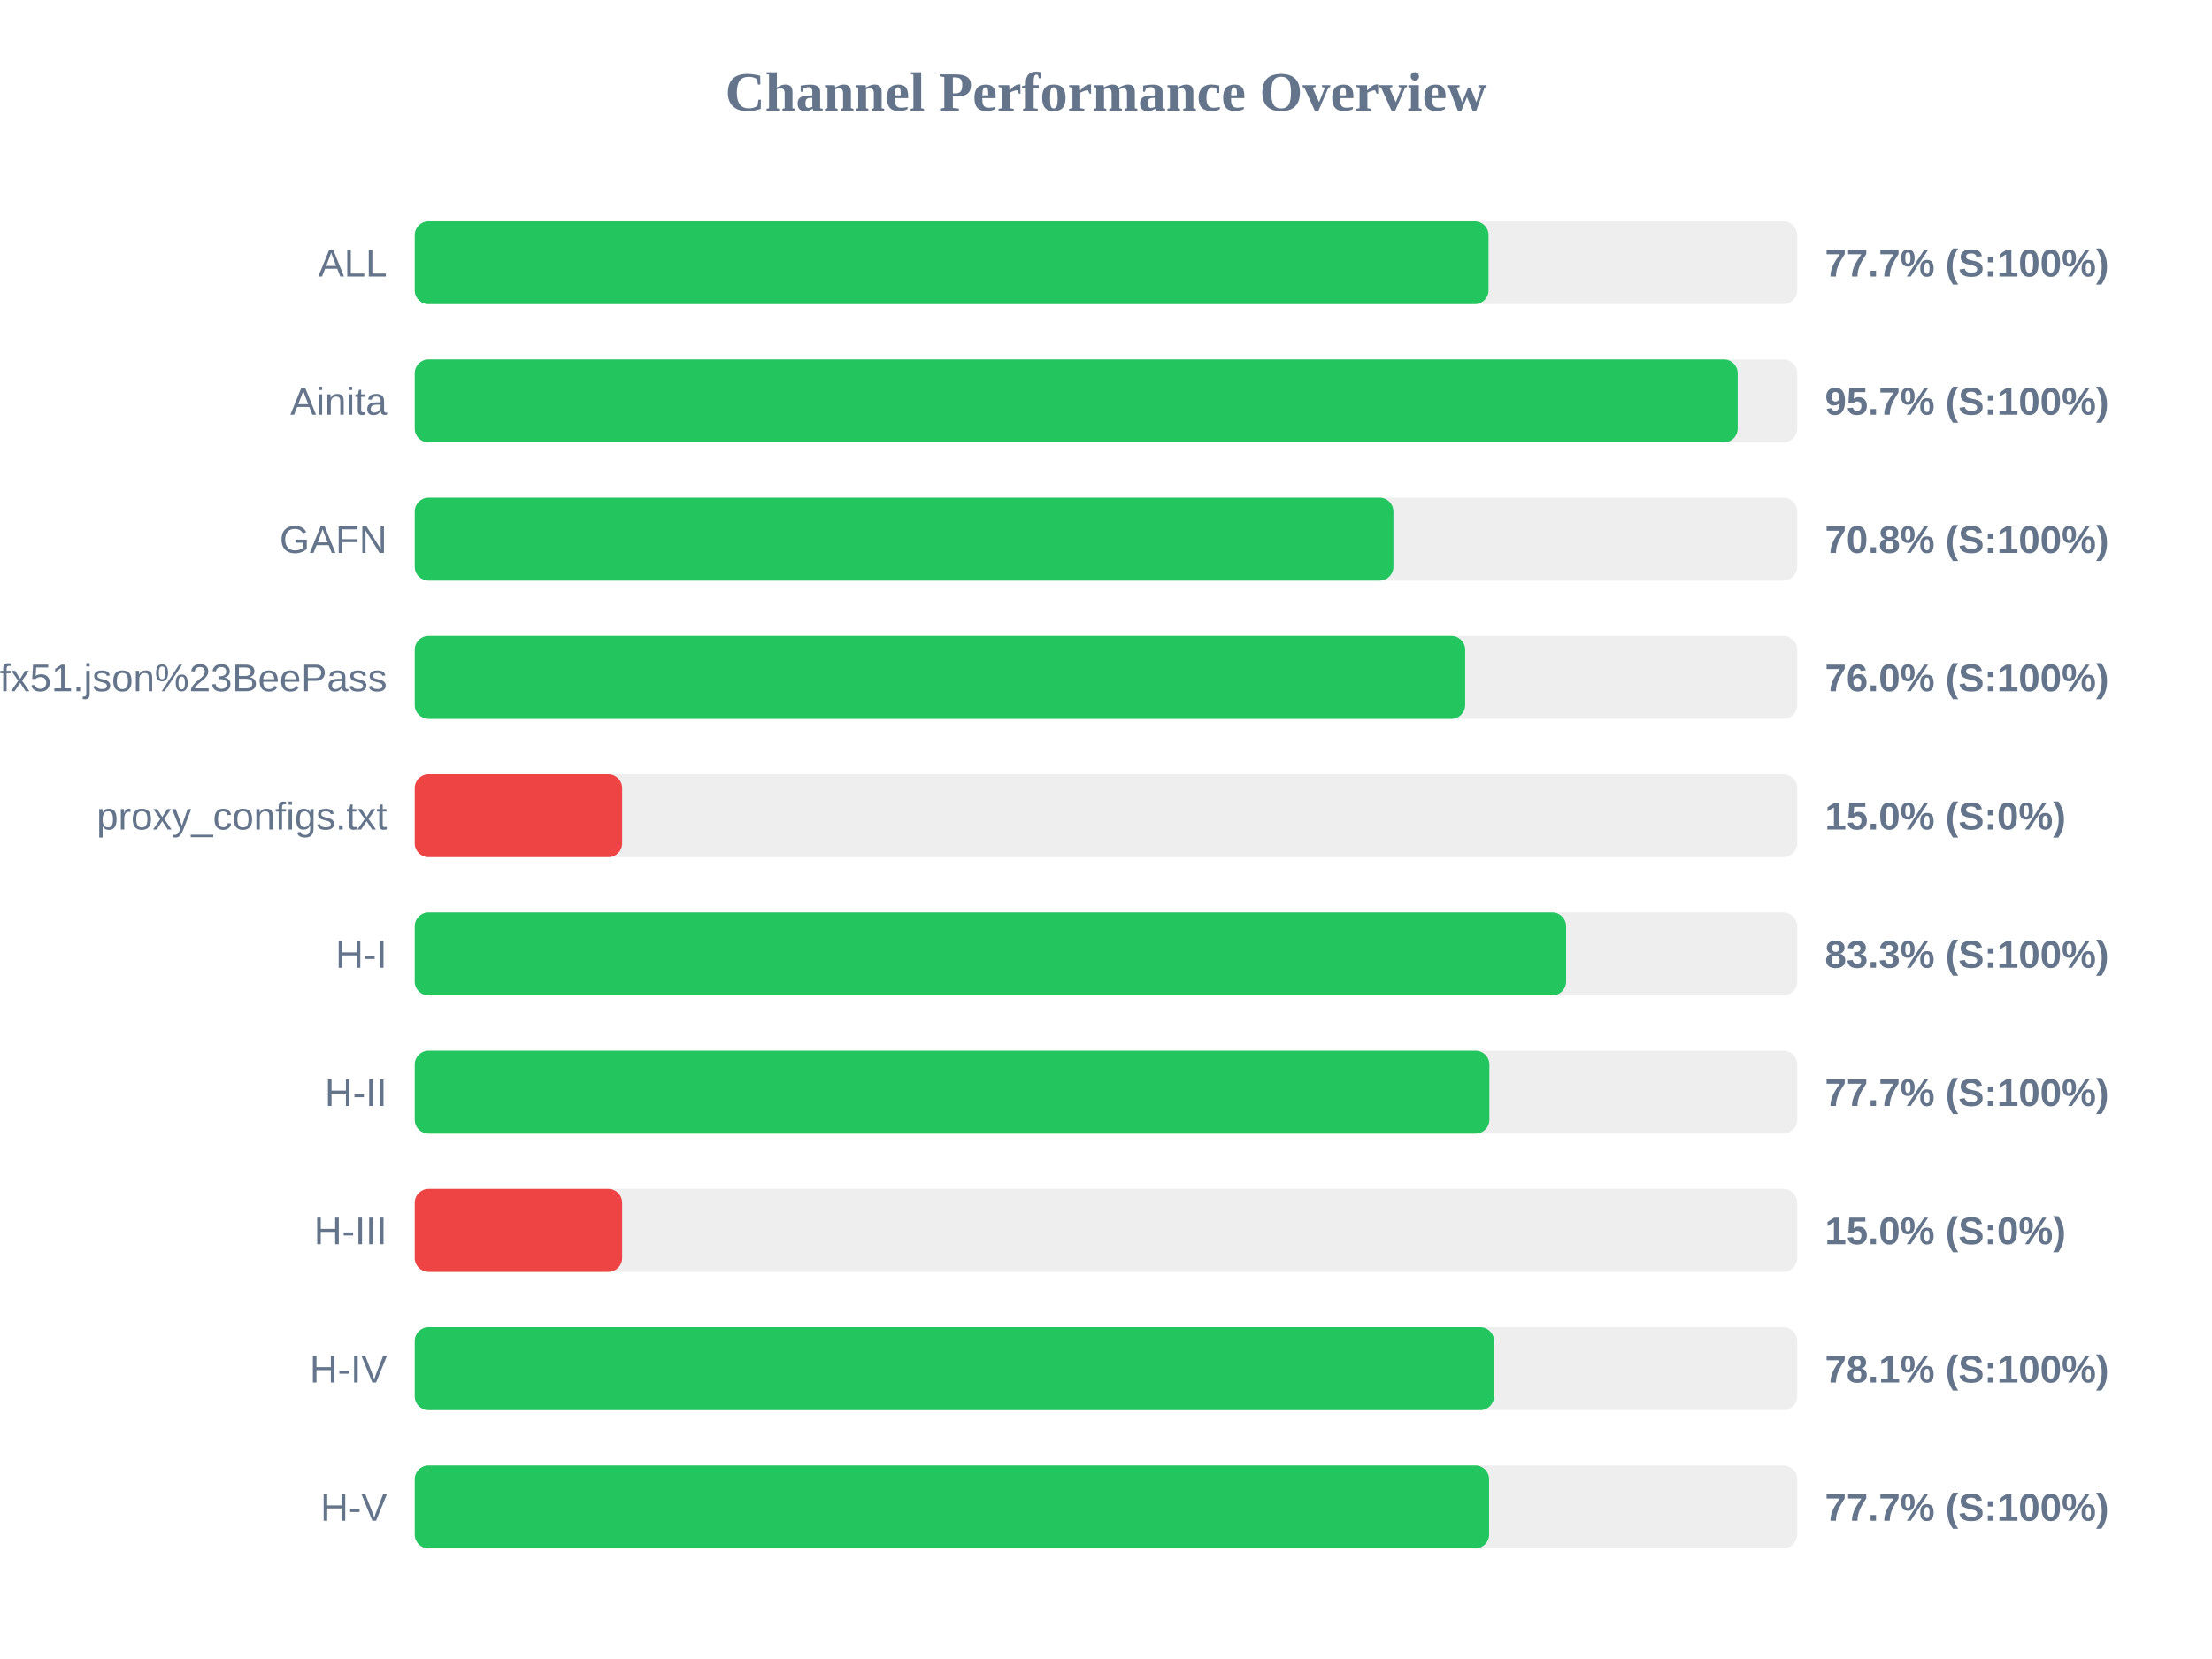
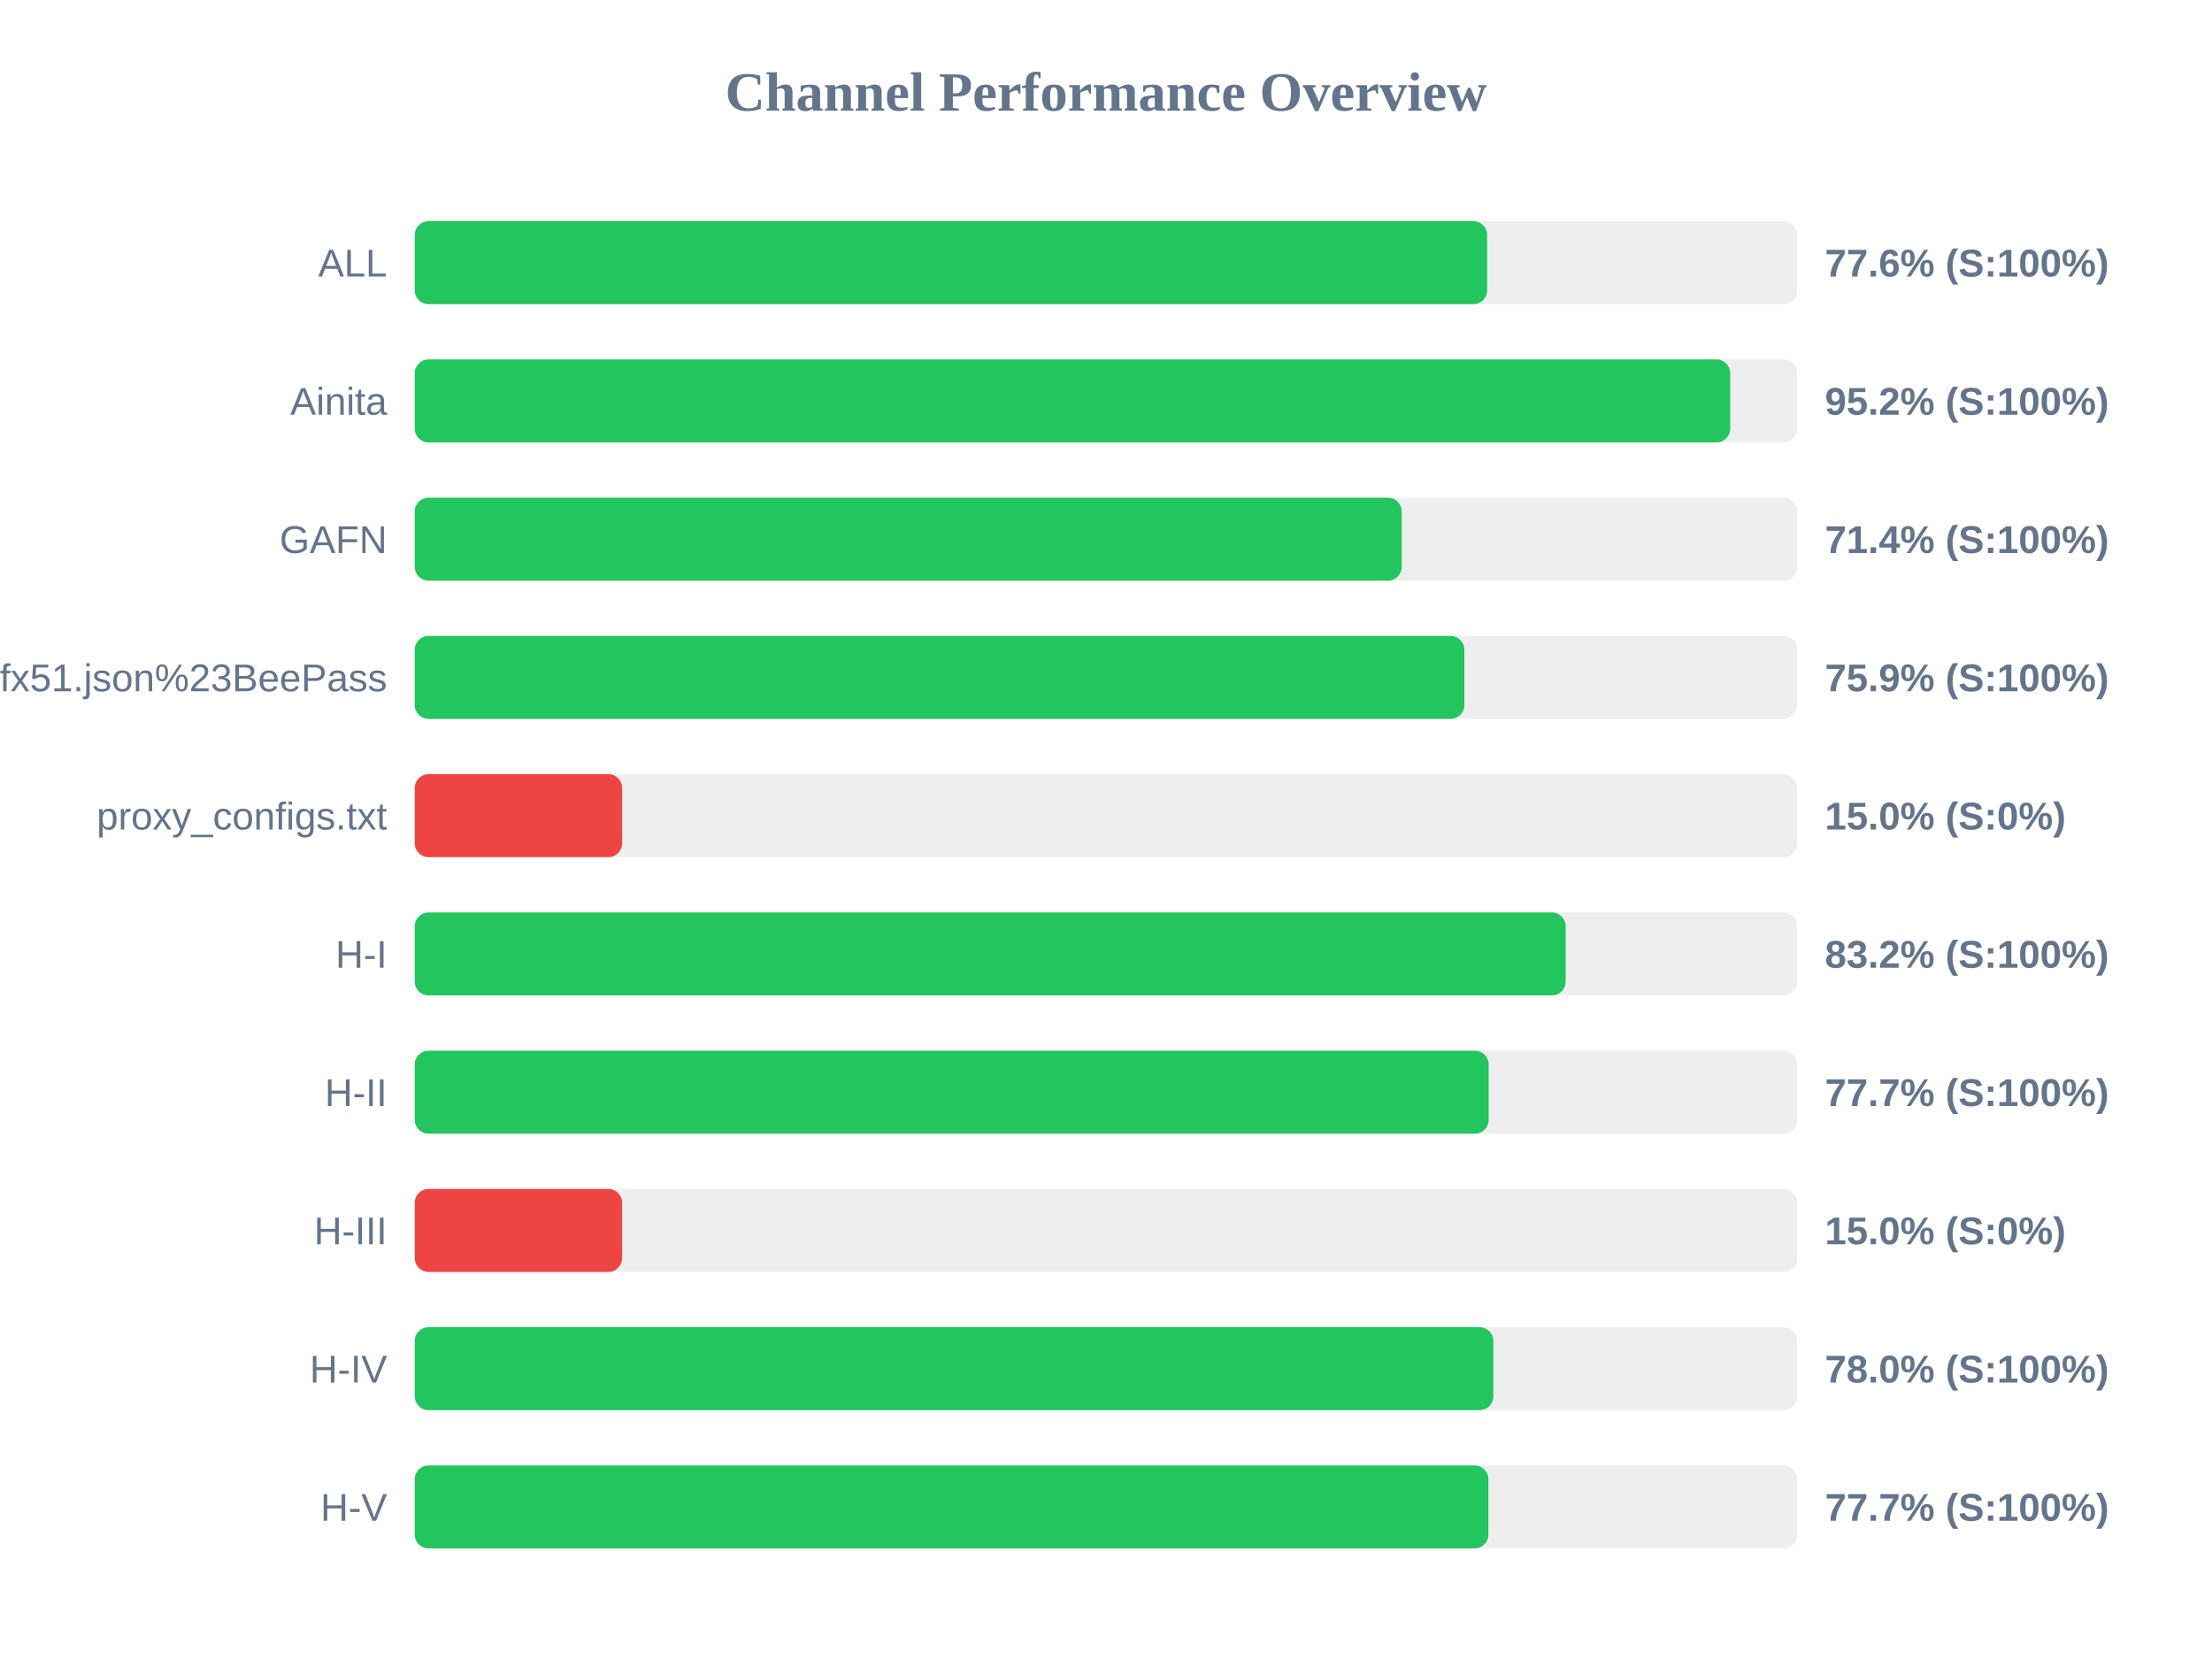
<svg xmlns="http://www.w3.org/2000/svg" width="800" height="600" version="1.1">
  <style>
        .row { font: 14px Arial; fill: #64748b; }
        .score { font: bold 14px Arial; fill: #64748b; }
    </style>
  <text x="400" y="40" text-anchor="middle" font-size="20px" font-weight="bold" fill="#64748b">Channel Performance Overview</text>
  <rect x="150" y="80" width="500" height="30" fill="#eee" rx="5" />
-   <rect x="150" y="80" width="388.35" height="30" fill="#22c55e" rx="5" />
+   <rect x="150" y="80" width="387.85" height="30" fill="#22c55e" rx="5" />
  <text x="140" y="100" text-anchor="end" class="row">ALL</text>
-   <text x="660" y="100" text-anchor="start" class="score">77.7% (S:100%)</text>
+   <text x="660" y="100" text-anchor="start" class="score">77.6% (S:100%)</text>
  <rect x="150" y="130" width="500" height="30" fill="#eee" rx="5" />
-   <rect x="150" y="130" width="478.45" height="30" fill="#22c55e" rx="5" />
+   <rect x="150" y="130" width="475.75" height="30" fill="#22c55e" rx="5" />
  <text x="140" y="150" text-anchor="end" class="row">Ainita</text>
-   <text x="660" y="150" text-anchor="start" class="score">95.7% (S:100%)</text>
+   <text x="660" y="150" text-anchor="start" class="score">95.2% (S:100%)</text>
  <rect x="150" y="180" width="500" height="30" fill="#eee" rx="5" />
-   <rect x="150" y="180" width="353.95" height="30" fill="#22c55e" rx="5" />
+   <rect x="150" y="180" width="356.95" height="30" fill="#22c55e" rx="5" />
  <text x="140" y="200" text-anchor="end" class="row">GAFN</text>
-   <text x="660" y="200" text-anchor="start" class="score">70.8% (S:100%)</text>
+   <text x="660" y="200" text-anchor="start" class="score">71.4% (S:100%)</text>
  <rect x="150" y="230" width="500" height="30" fill="#eee" rx="5" />
-   <rect x="150" y="230" width="379.9" height="30" fill="#22c55e" rx="5" />
+   <rect x="150" y="230" width="379.6" height="30" fill="#22c55e" rx="5" />
  <text x="140" y="250" text-anchor="end" class="row">sub?s=ssconf%3A%2F%2Fs3.amazonaws.com%2Fbeedynconprd%2Fzf38bv6oxi1nv3wfkpmxyfl8yj5fargza3foantoalu16vznl0ckxx7bgf1ufx51.json%23BeePass</text>
-   <text x="660" y="250" text-anchor="start" class="score">76.0% (S:100%)</text>
+   <text x="660" y="250" text-anchor="start" class="score">75.9% (S:100%)</text>
  <rect x="150" y="280" width="500" height="30" fill="#eee" rx="5" />
  <rect x="150" y="280" width="75.0" height="30" fill="#ef4444" rx="5" />
  <text x="140" y="300" text-anchor="end" class="row">proxy_configs.txt</text>
  <text x="660" y="300" text-anchor="start" class="score">15.0% (S:0%)</text>
  <rect x="150" y="330" width="500" height="30" fill="#eee" rx="5" />
-   <rect x="150" y="330" width="416.4" height="30" fill="#22c55e" rx="5" />
+   <rect x="150" y="330" width="416.25" height="30" fill="#22c55e" rx="5" />
  <text x="140" y="350" text-anchor="end" class="row">H-I</text>
-   <text x="660" y="350" text-anchor="start" class="score">83.3% (S:100%)</text>
+   <text x="660" y="350" text-anchor="start" class="score">83.2% (S:100%)</text>
  <rect x="150" y="380" width="500" height="30" fill="#eee" rx="5" />
-   <rect x="150" y="380" width="388.65" height="30" fill="#22c55e" rx="5" />
+   <rect x="150" y="380" width="388.4" height="30" fill="#22c55e" rx="5" />
  <text x="140" y="400" text-anchor="end" class="row">H-II</text>
  <text x="660" y="400" text-anchor="start" class="score">77.7% (S:100%)</text>
  <rect x="150" y="430" width="500" height="30" fill="#eee" rx="5" />
  <rect x="150" y="430" width="75.0" height="30" fill="#ef4444" rx="5" />
  <text x="140" y="450" text-anchor="end" class="row">H-III</text>
  <text x="660" y="450" text-anchor="start" class="score">15.0% (S:0%)</text>
  <rect x="150" y="480" width="500" height="30" fill="#eee" rx="5" />
-   <rect x="150" y="480" width="390.35" height="30" fill="#22c55e" rx="5" />
+   <rect x="150" y="480" width="390.1" height="30" fill="#22c55e" rx="5" />
  <text x="140" y="500" text-anchor="end" class="row">H-IV</text>
-   <text x="660" y="500" text-anchor="start" class="score">78.1% (S:100%)</text>
+   <text x="660" y="500" text-anchor="start" class="score">78.0% (S:100%)</text>
  <rect x="150" y="530" width="500" height="30" fill="#eee" rx="5" />
-   <rect x="150" y="530" width="388.55" height="30" fill="#22c55e" rx="5" />
+   <rect x="150" y="530" width="388.3" height="30" fill="#22c55e" rx="5" />
  <text x="140" y="550" text-anchor="end" class="row">H-V</text>
  <text x="660" y="550" text-anchor="start" class="score">77.7% (S:100%)</text>
</svg>
